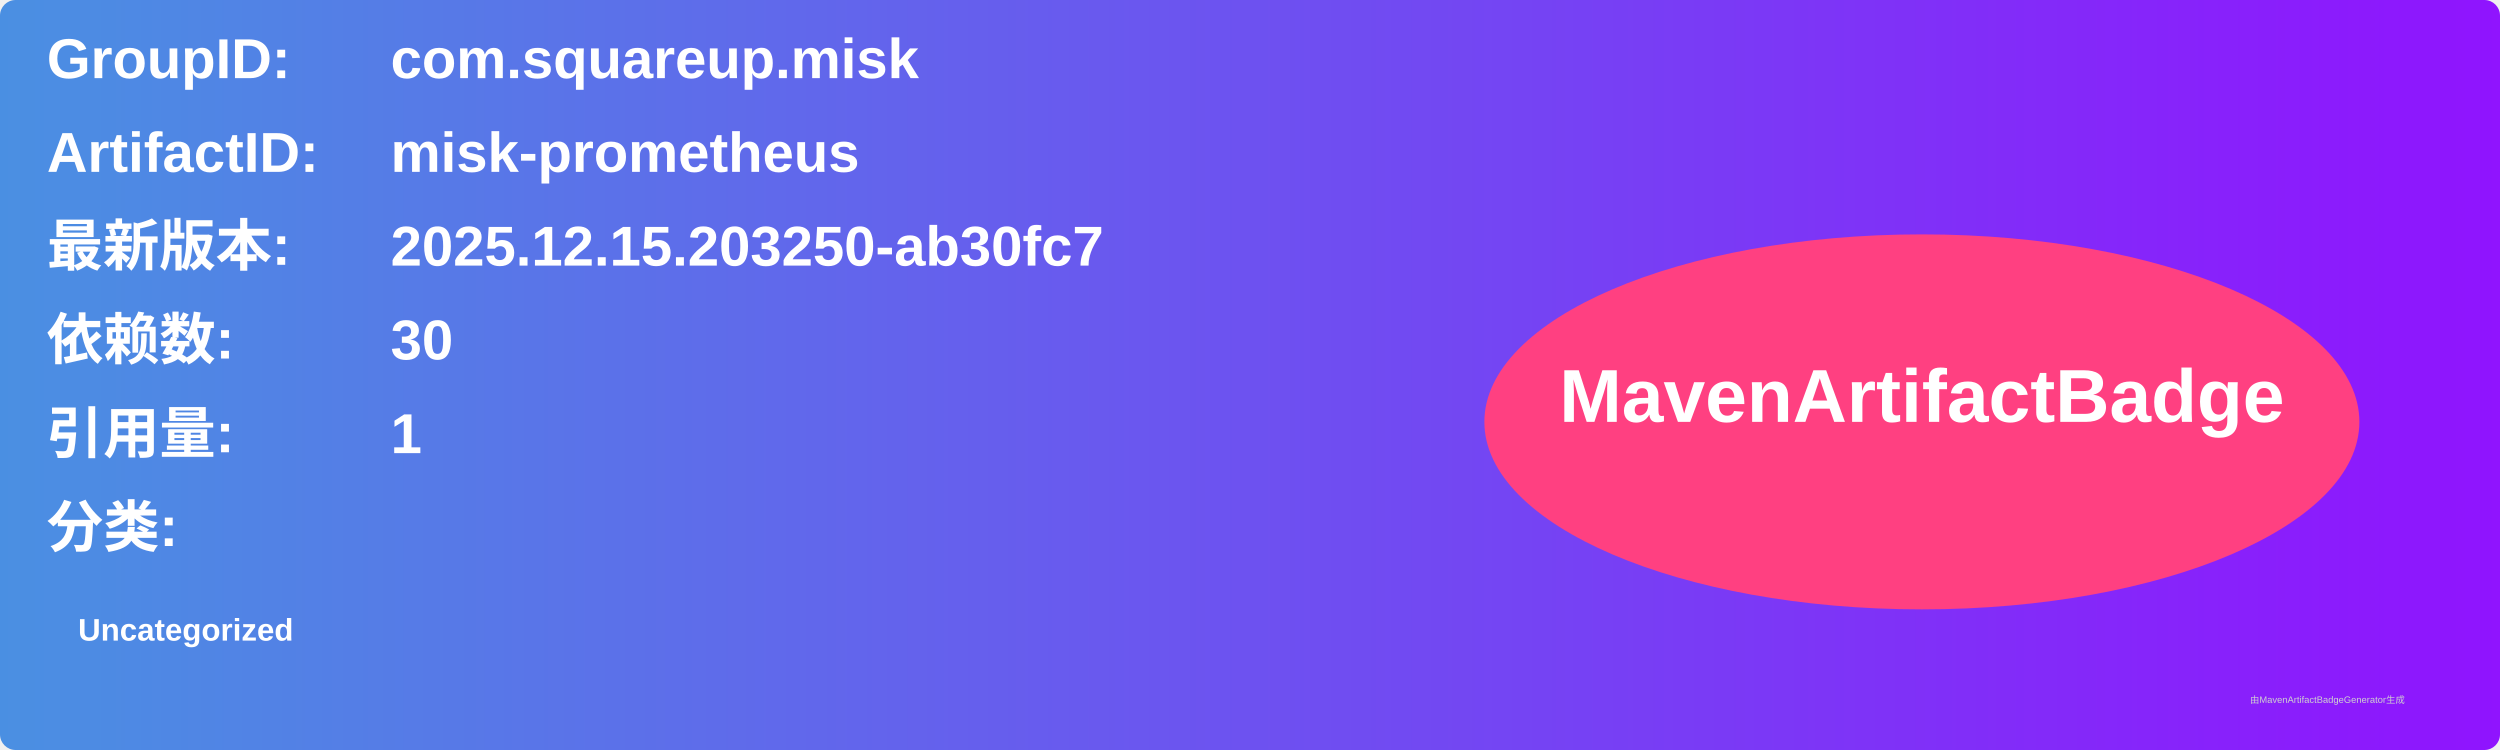
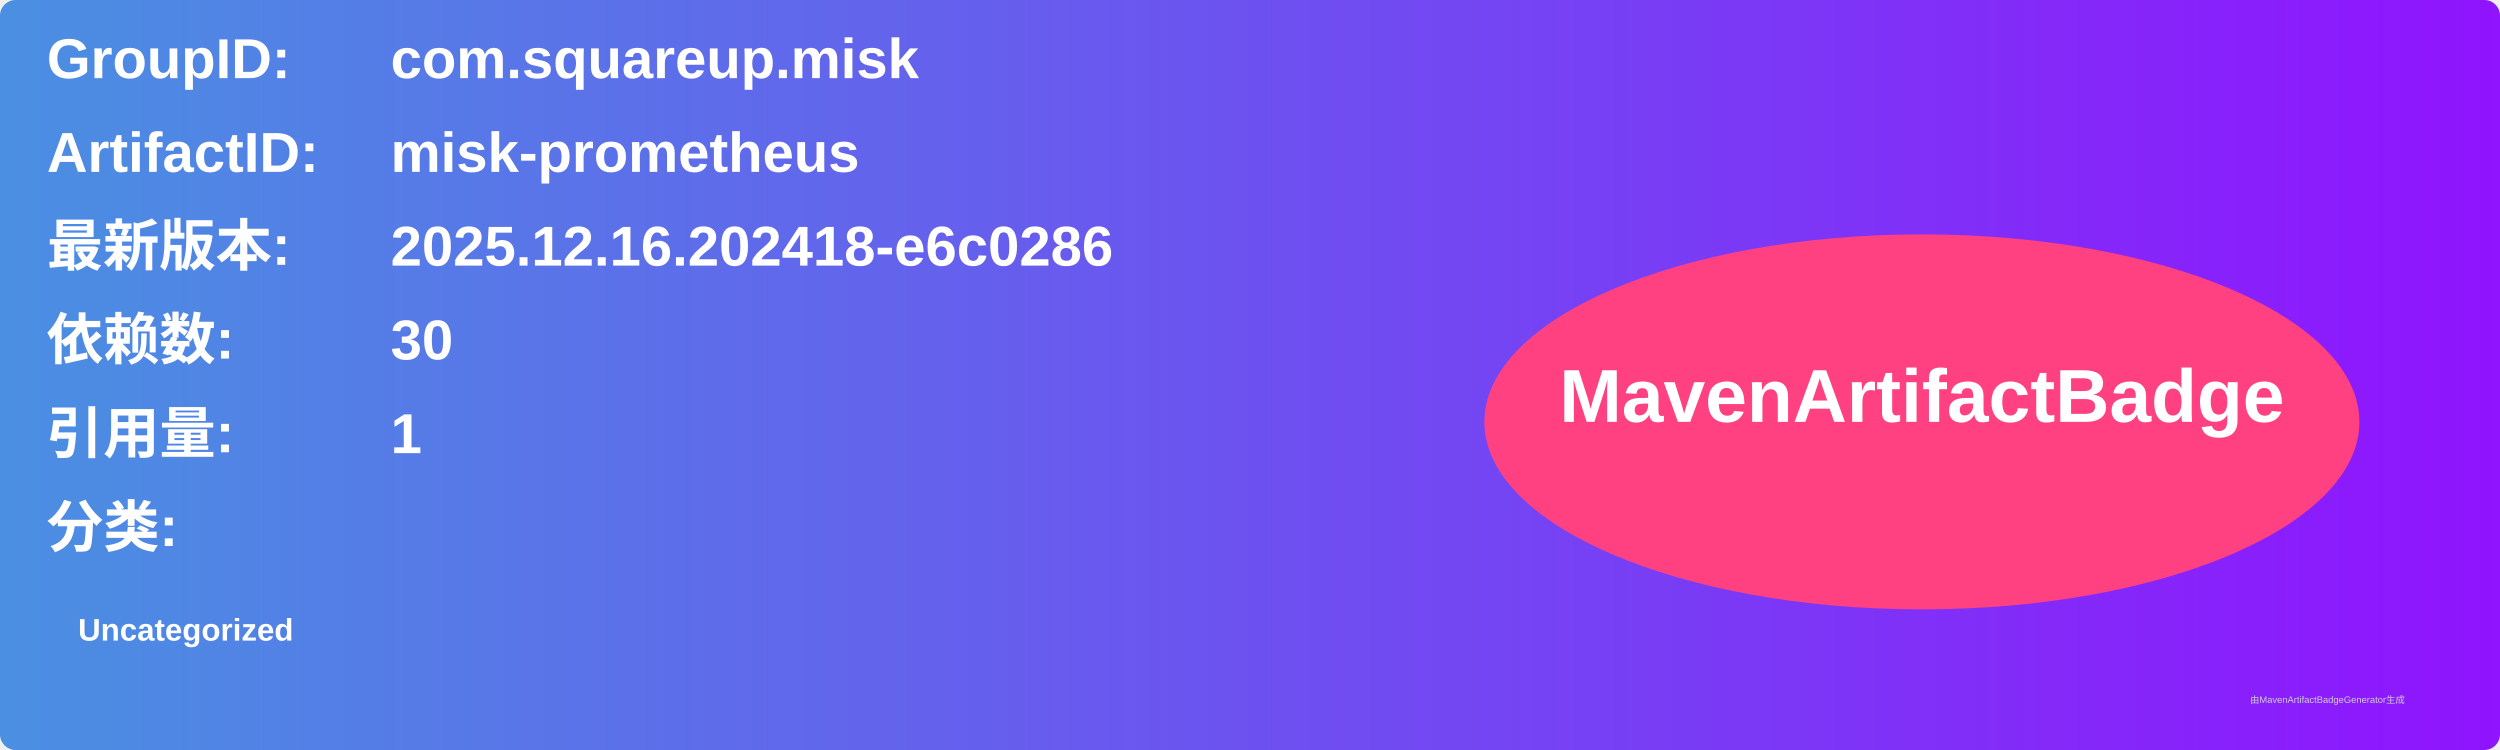
<svg xmlns="http://www.w3.org/2000/svg" width="800" height="240" viewBox="0 0 800 240">
  <linearGradient id="grad" x1="0%" y1="0%" x2="100%" y2="0%">
    <stop offset="0%" stop-color="#4a90e2" />
    <stop offset="100%" stop-color="#9013fe" />
  </linearGradient>
  <rect width="100%" height="100%" rx="5" ry="5" fill="url(#grad)" />
  <g transform="translate(15, 15)">
    <text x="0" y="10" font-family="Arial" font-size="18" fill="white" font-weight="bold" width="260">GroupID:</text>
    <text x="110" y="10" font-family="Arial" font-size="18" fill="white" font-weight="bold" width="460">com.squareup.misk</text>
    <text x="0" y="40" font-family="Arial" font-size="18" fill="white" font-weight="bold" width="260">ArtifactID:</text>
    <text x="110" y="40" font-family="Arial" font-size="18" fill="white" font-weight="bold" width="460">misk-prometheus</text>
    <text x="0" y="70" font-family="Arial" font-size="18" fill="white" font-weight="bold">最新版本:</text>
    <text x="110" y="70" font-family="Arial" font-size="18" fill="white" font-weight="bold">
-       <tspan font-weight="bold">2025.12.15.203250-ab30fc7</tspan>
+       <tspan font-weight="bold">2025.12.16.202418-e6c0286</tspan>
    </text>
    <text x="0" y="100" font-family="Arial" font-size="18" fill="white" font-weight="bold">依赖数: </text>
    <text x="110" y="100" font-family="Arial" font-size="18" fill="white">
      <tspan font-weight="bold">30</tspan>
    </text>
    <text x="0" y="130" font-family="Arial" font-size="18" fill="white" font-weight="bold">引用量: </text>
    <text x="110" y="130" font-family="Arial" font-size="18" fill="white">
      <tspan font-weight="bold">1</tspan>
    </text>
    <text x="0" y="160" font-family="Arial" font-size="18" fill="white" font-weight="bold">分类:</text>
    <text x="10" y="190" font-family="Arial" font-size="10" fill="white">
      <tspan font-weight="bold">Uncategorized</tspan>
    </text>
    <ellipse cx="600" cy="120" rx="140" ry="60" fill="#ff4081" />
    <text x="600" y="120" text-anchor="middle" font-family="Arial" font-size="24" fill="white" font-weight="bold">MavenArtifactBadge</text>
  </g>
  <text x="720" y="225" font-family="Arial" font-size="3" fill="#d0d0d0">由MavenArtifactBadgeGenerator生成</text>
</svg>
